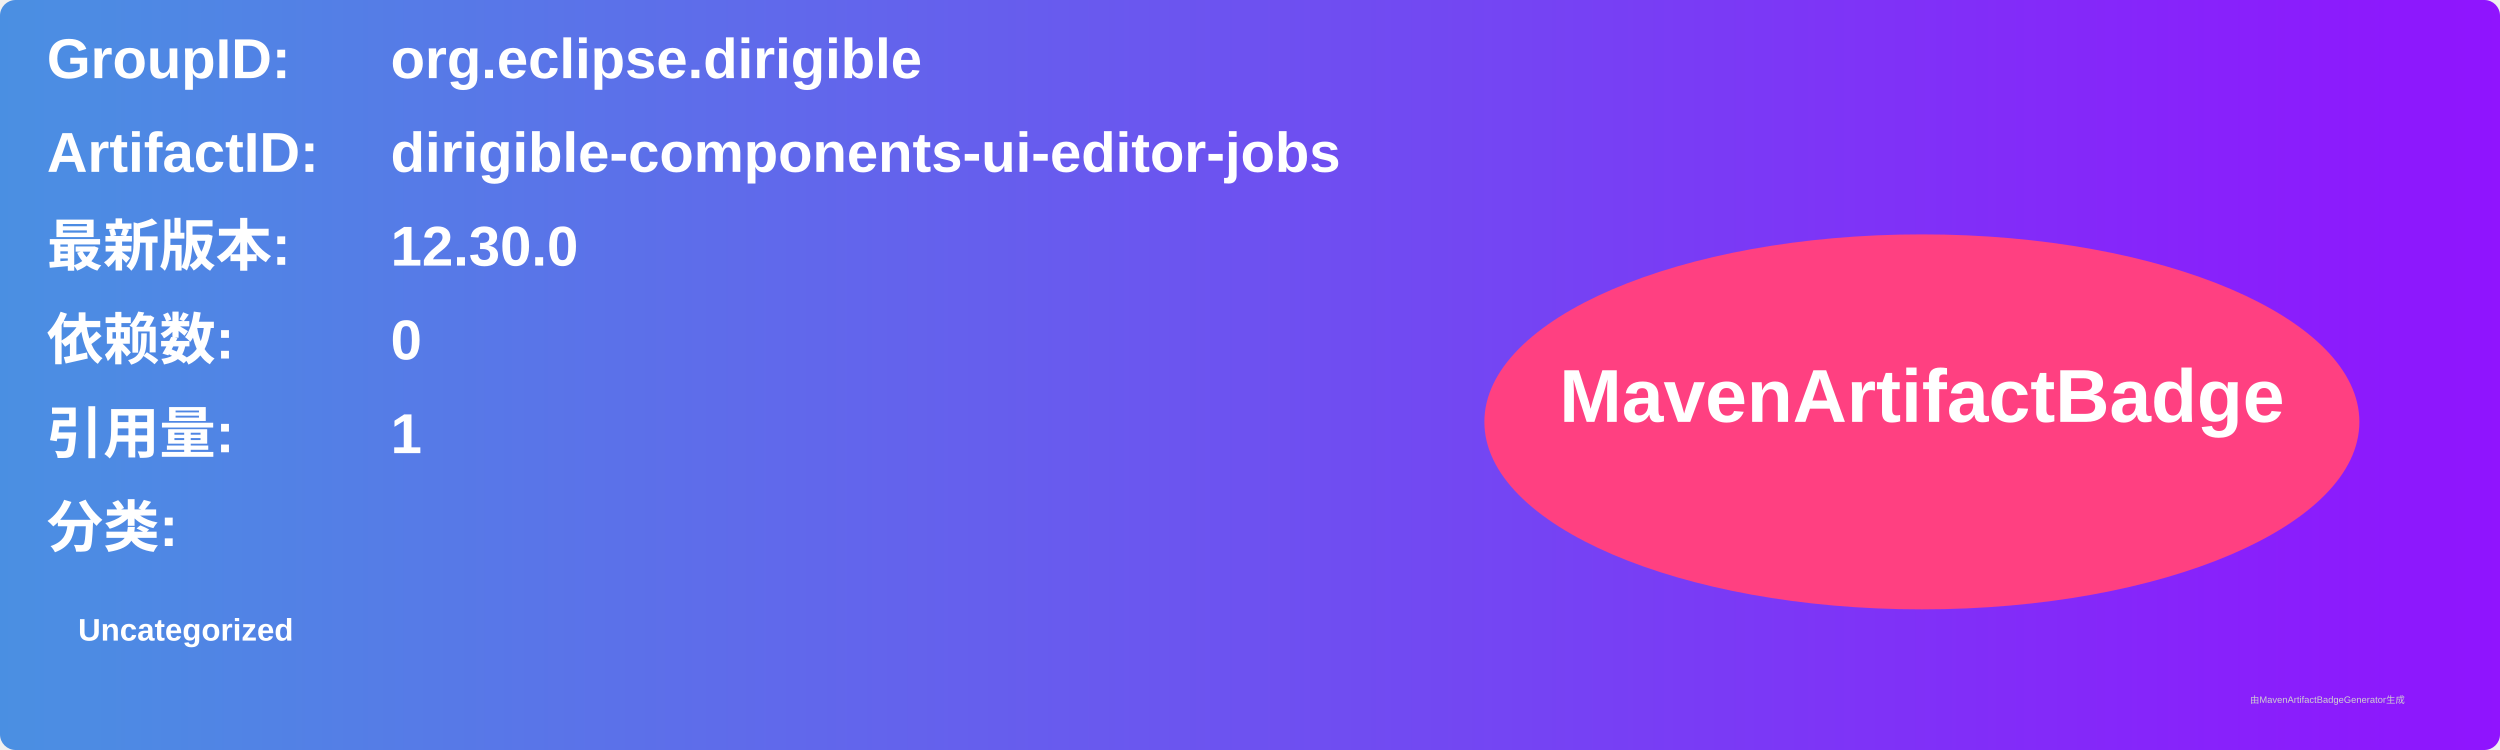
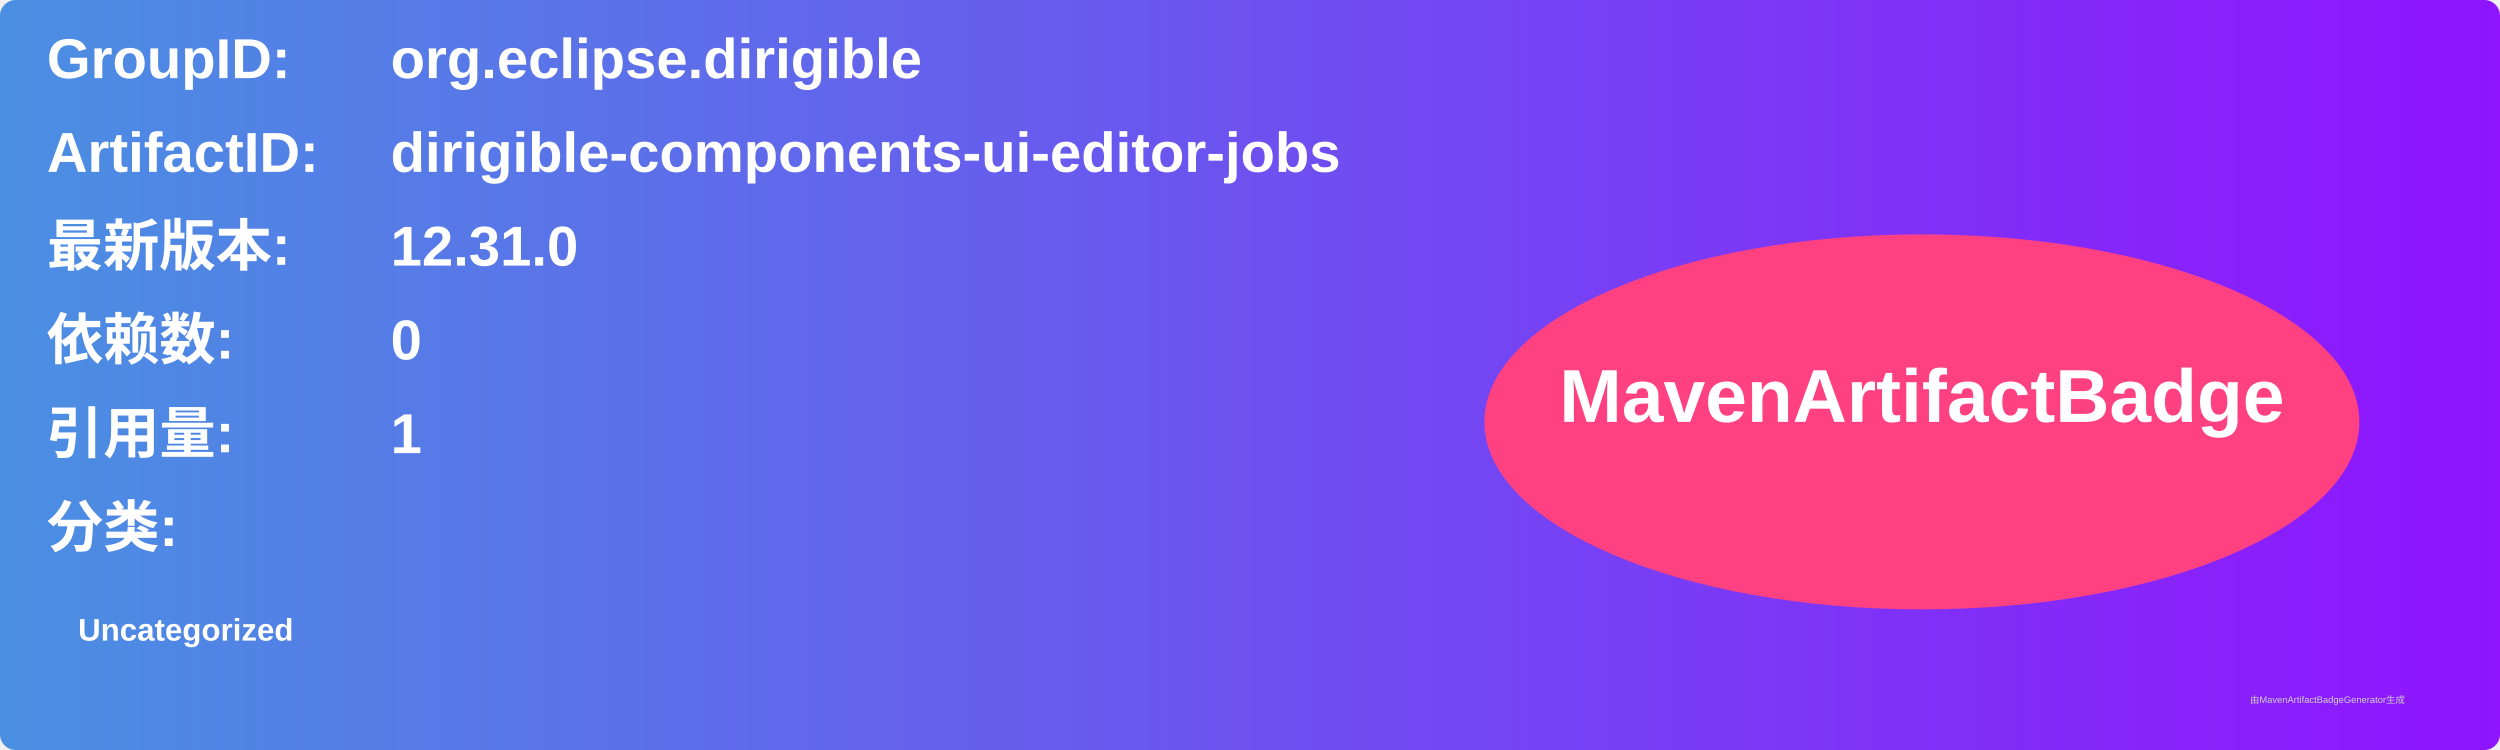
<svg xmlns="http://www.w3.org/2000/svg" width="800" height="240" viewBox="0 0 800 240">
  <linearGradient id="grad" x1="0%" y1="0%" x2="100%" y2="0%">
    <stop offset="0%" stop-color="#4a90e2" />
    <stop offset="100%" stop-color="#9013fe" />
  </linearGradient>
  <rect width="100%" height="100%" rx="5" ry="5" fill="url(#grad)" />
  <g transform="translate(15, 15)">
    <text x="0" y="10" font-family="Arial" font-size="18" fill="white" font-weight="bold" width="260">GroupID:</text>
    <text x="110" y="10" font-family="Arial" font-size="18" fill="white" font-weight="bold" width="460">org.eclipse.dirigible</text>
    <text x="0" y="40" font-family="Arial" font-size="18" fill="white" font-weight="bold" width="260">ArtifactID:</text>
    <text x="110" y="40" font-family="Arial" font-size="18" fill="white" font-weight="bold" width="460">dirigible-components-ui-editor-jobs</text>
    <text x="0" y="70" font-family="Arial" font-size="18" fill="white" font-weight="bold">最新版本:</text>
    <text x="110" y="70" font-family="Arial" font-size="18" fill="white" font-weight="bold">
-       <tspan font-weight="bold">12.30.0</tspan>
+       <tspan font-weight="bold">12.31.0</tspan>
    </text>
    <text x="0" y="100" font-family="Arial" font-size="18" fill="white" font-weight="bold">依赖数: </text>
    <text x="110" y="100" font-family="Arial" font-size="18" fill="white">
      <tspan font-weight="bold">0</tspan>
    </text>
    <text x="0" y="130" font-family="Arial" font-size="18" fill="white" font-weight="bold">引用量: </text>
    <text x="110" y="130" font-family="Arial" font-size="18" fill="white">
      <tspan font-weight="bold">1</tspan>
    </text>
    <text x="0" y="160" font-family="Arial" font-size="18" fill="white" font-weight="bold">分类:</text>
    <text x="10" y="190" font-family="Arial" font-size="10" fill="white">
      <tspan font-weight="bold">Uncategorized</tspan>
    </text>
    <ellipse cx="600" cy="120" rx="140" ry="60" fill="#ff4081" />
    <text x="600" y="120" text-anchor="middle" font-family="Arial" font-size="24" fill="white" font-weight="bold">MavenArtifactBadge</text>
  </g>
  <text x="720" y="225" font-family="Arial" font-size="3" fill="#d0d0d0">由MavenArtifactBadgeGenerator生成</text>
</svg>
